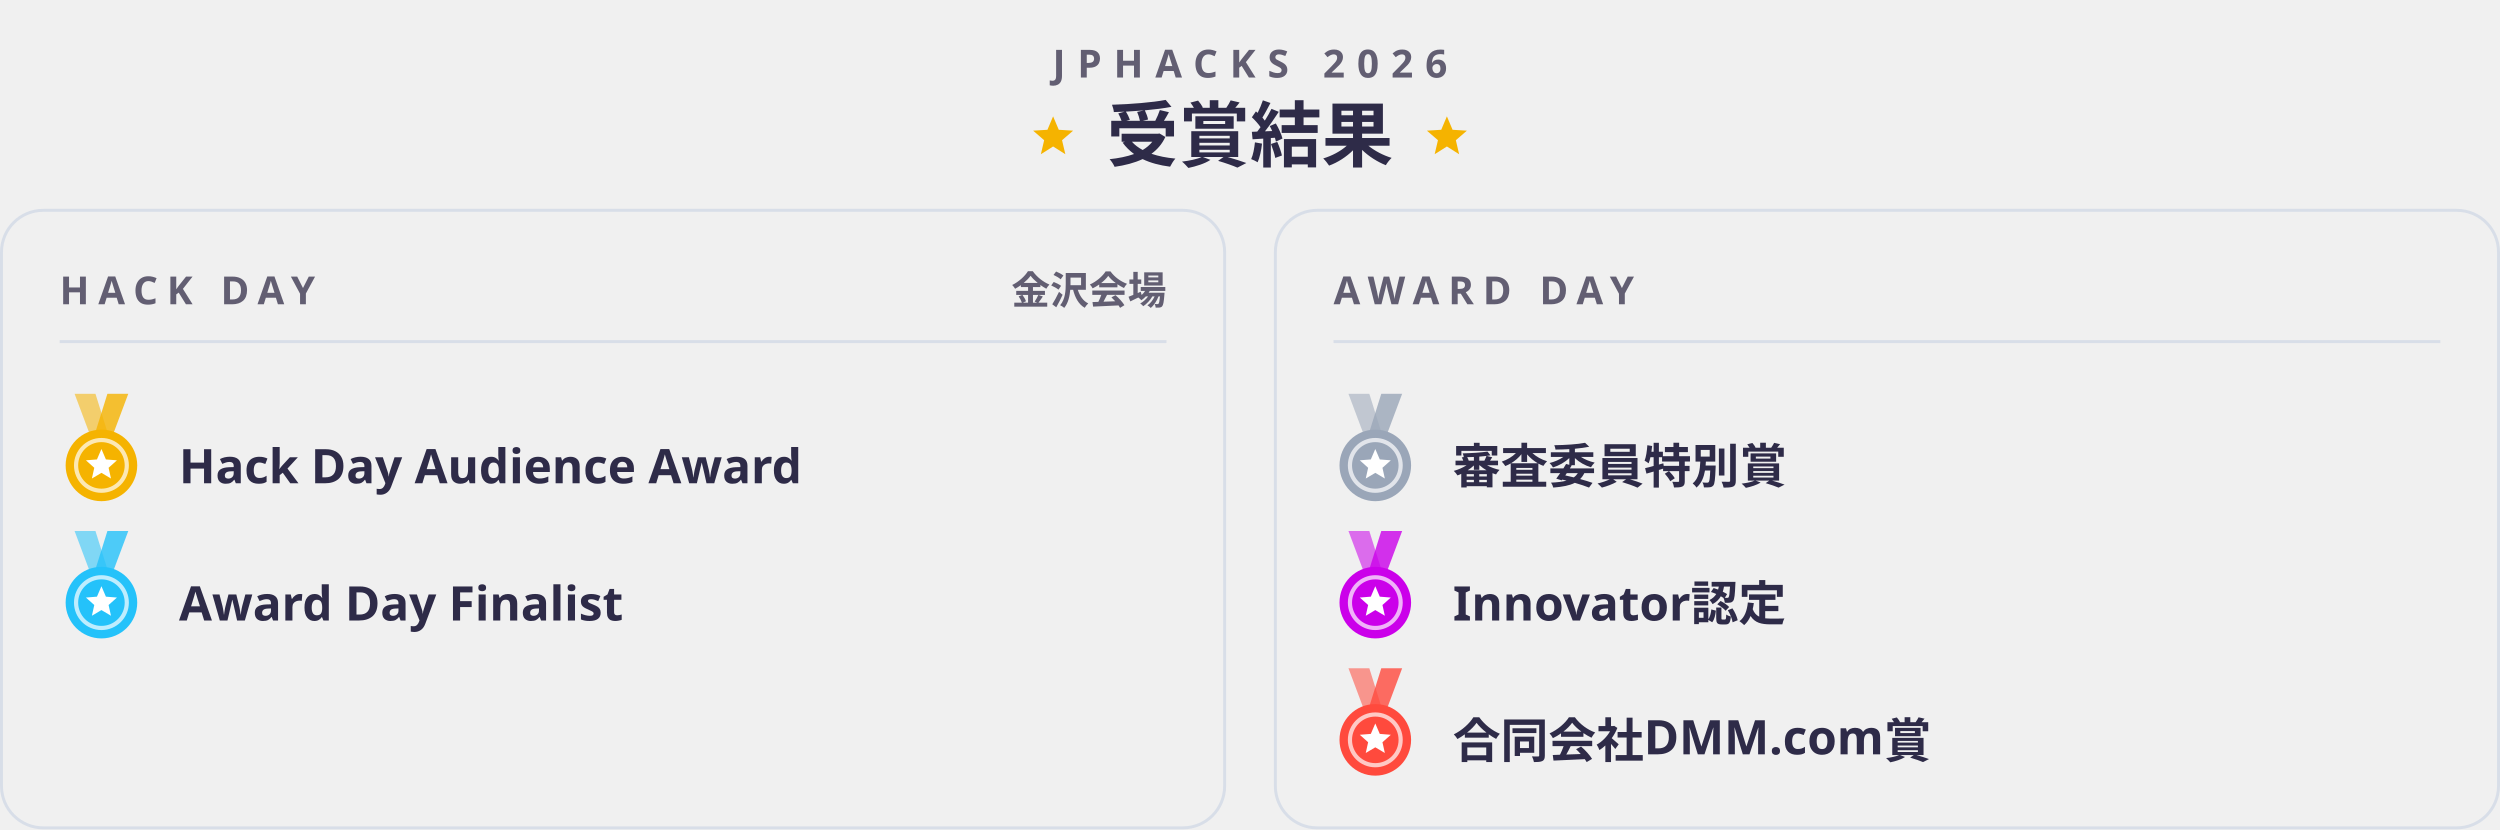
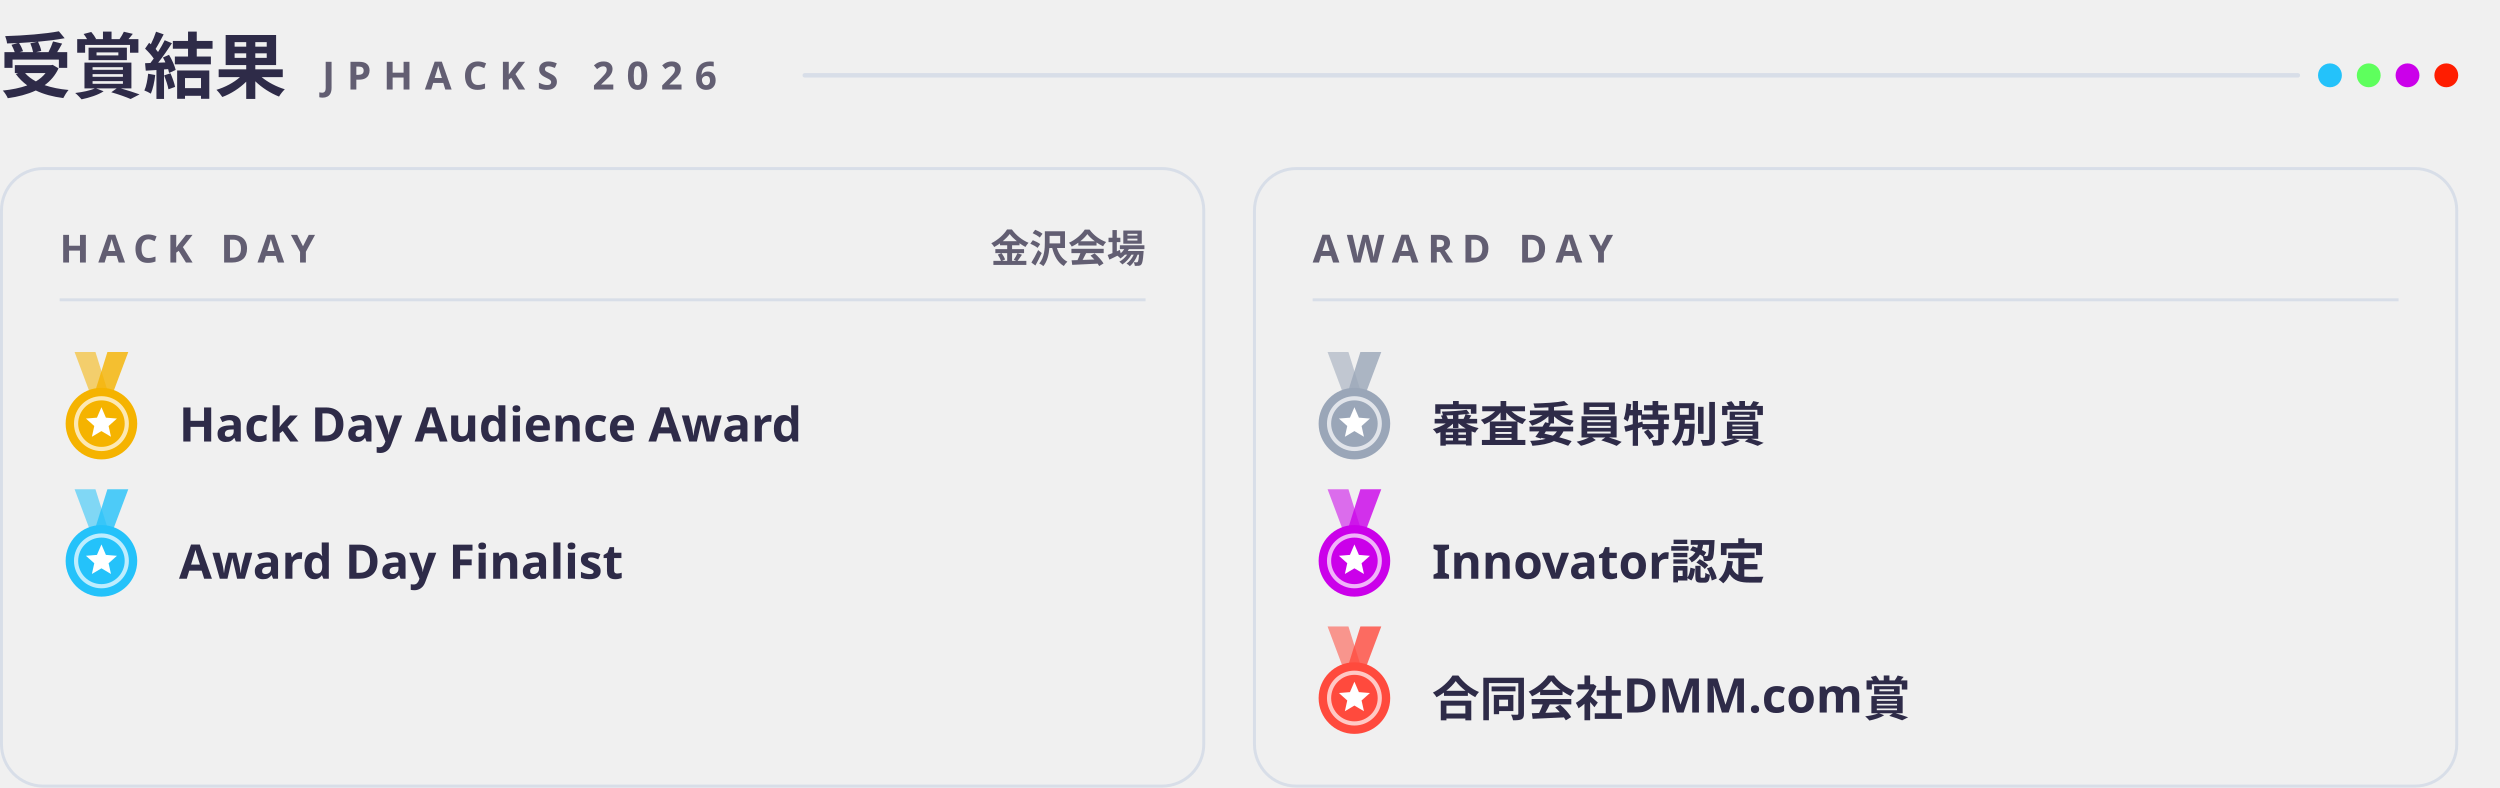
- <svg xmlns="http://www.w3.org/2000/svg" viewBox="0 0 838 278" width="838" height="278" role="img">
+ <svg xmlns="http://www.w3.org/2000/svg" viewBox="0 0 838 264" width="838" height="264" role="img">
  <defs>
    <filter id="glow" x="-30%" y="-30%" width="160%" height="160%">
      <feGaussianBlur stdDeviation="1.6" result="b" />
      <feMerge>
        <feMergeNode in="b" />
        <feMergeNode in="SourceGraphic" />
      </feMerge>
    </filter>
    <linearGradient id="brand" x1="0" y1="0" x2="1" y2="0">
      <stop offset="0" stop-color="#C03BFF" />
      <stop offset=".55" stop-color="#6F86FF" />
      <stop offset="1" stop-color="#22C4FA" />
    </linearGradient>
    <linearGradient id="bg" x1="0" y1="0" x2="1" y2="1">
      <stop offset="0" stop-color="#E8FAFF" />
      <stop offset="1" stop-color="#FFF5DC" />
    </linearGradient>
    <style>
.jp{font-family:'Hiragino Sans','Hiragino Kaku Gothic ProN','Yu Gothic UI','Yu Gothic','Meiryo','Noto Sans JP','Noto Sans CJK JP',sans-serif}
.disp{font-family:Impact,Haettenschweiler,'Anton','Arial Narrow Bold','Arial Black',sans-serif}
.gh{font-family:-apple-system,BlinkMacSystemFont,'Segoe UI','Noto Sans',Helvetica,Arial,sans-serif}
.rnd{font-family:RcRounded,'Hiragino Maru Gothic ProN','Yu Gothic UI','Noto Sans JP',sans-serif}
.hand{font-family:RcHand,'Hiragino Maru Gothic ProN','Yu Gothic UI','Noto Sans JP',sans-serif}
.mono{font-family:ui-monospace,SFMono-Regular,'Cascadia Mono',Consolas,'Liberation Mono',monospace}

@keyframes bob{0%,100%{transform:translateY(0)}50%{transform:translateY(-5px)}}
@keyframes blink{0%,90%,100%{transform:scaleY(1)}94%{transform:scaleY(.12)}}
@keyframes flow{to{stroke-dashoffset:-28}}
@keyframes pulse{0%,100%{opacity:.55}50%{opacity:1}}
.bob{animation:bob 2.6s ease-in-out infinite}
.eyes{transform-box:fill-box;transform-origin:center;animation:blink 4.8s infinite}
.flow{stroke-dasharray:6 8;animation:flow 1.1s linear infinite}
.pulse{animation:pulse 2.4s ease-in-out infinite}
@media (prefers-reduced-motion:reduce){.bob,.eyes,.flow,.pulse{animation:none}}
</style>
  </defs>
-   <text x="419.0" y="26" class="gh" font-size="13" font-weight="700" fill="#625E72" text-anchor="middle" letter-spacing="4">JPHACKS 2026</text>
-   <text x="419.0" y="54" class="gh" font-size="24" font-weight="700" fill="#2E2B48" text-anchor="middle">受賞結果</text>
-   <polygon points="353.0,39.0 354.9,43.5 359.7,43.8 356.0,47.0 357.1,51.7 353.0,49.1 348.9,51.7 350.0,47.0 346.3,43.8 351.1,43.5" fill="#F5B300" opacity="1.0" />
-   <polygon points="485.0,39.0 486.9,43.5 491.7,43.8 488.0,47.0 489.1,51.7 485.0,49.1 480.9,51.7 482.0,47.0 478.3,43.8 483.1,43.5" fill="#F5B300" opacity="1.0" />
-   <rect x="0.5" y="70.5" width="410.0" height="207" rx="14" fill="none" stroke="#D8DEE8" />
-   <text x="20.0" y="102" class="gh" font-size="13" font-weight="700" fill="#625E72" text-anchor="start" letter-spacing="3">HACK DAY</text>
-   <text x="391.0" y="102" class="gh" font-size="13" font-weight="600" fill="#625E72" text-anchor="end">金沢会場</text>
-   <rect x="20.0" y="114" width="371.0" height="1" fill="#D8DEE8" />
-   <path d="M25.0 132L31.0 148L37.0 148L32.0 132Z" fill="#F5B300" opacity=".55" />
-   <path d="M43.0 132L37.0 148L31.0 148L36.0 132Z" fill="#F5B300" opacity=".8" />
-   <circle cx="34.0" cy="156" r="12" fill="#F5B300" />
-   <circle cx="34.0" cy="156" r="8.5" fill="none" stroke="#FFFFFF" stroke-width="1.4" opacity=".7" />
-   <polygon points="34.0,150.5 35.5,154.0 39.2,154.3 36.4,156.8 37.2,160.4 34.0,158.5 30.8,160.4 31.6,156.8 28.8,154.3 32.5,154.0" fill="#FFFFFF" opacity="1.0" />
-   <text x="60.0" y="162" class="gh" font-size="16" font-weight="700" fill="#2E2B48" text-anchor="start">Hack Day Audience Award</text>
-   <path d="M25.0 178L31.0 194L37.0 194L32.0 178Z" fill="#24C2FA" opacity=".55" />
-   <path d="M43.0 178L37.0 194L31.0 194L36.0 178Z" fill="#24C2FA" opacity=".8" />
-   <circle cx="34.0" cy="202" r="12" fill="#24C2FA" />
-   <circle cx="34.0" cy="202" r="8.5" fill="none" stroke="#FFFFFF" stroke-width="1.4" opacity=".7" />
-   <polygon points="34.0,196.5 35.5,200.0 39.2,200.3 36.4,202.8 37.2,206.4 34.0,204.5 30.8,206.4 31.6,202.8 28.8,200.3 32.5,200.0" fill="#FFFFFF" opacity="1.0" />
-   <text x="60.0" y="208" class="gh" font-size="16" font-weight="700" fill="#2E2B48" text-anchor="start">Award Day Finalist</text>
-   <rect x="427.5" y="70.5" width="410.0" height="207" rx="14" fill="none" stroke="#D8DEE8" />
-   <text x="447.0" y="102" class="gh" font-size="13" font-weight="700" fill="#625E72" text-anchor="start" letter-spacing="3">AWARD DAY</text>
-   <rect x="447.0" y="114" width="371.0" height="1" fill="#D8DEE8" />
-   <path d="M452.0 132L458.0 148L464.0 148L459.0 132Z" fill="#9AA6B8" opacity=".55" />
-   <path d="M470.0 132L464.0 148L458.0 148L463.0 132Z" fill="#9AA6B8" opacity=".8" />
-   <circle cx="461.0" cy="156" r="12" fill="#9AA6B8" />
-   <circle cx="461.0" cy="156" r="8.5" fill="none" stroke="#FFFFFF" stroke-width="1.4" opacity=".7" />
-   <polygon points="461.0,150.5 462.5,154.0 466.2,154.3 463.4,156.8 464.2,160.4 461.0,158.5 457.8,160.4 458.6,156.8 455.8,154.3 459.5,154.0" fill="#FFFFFF" opacity="1.0" />
-   <text x="487.0" y="162" class="gh" font-size="16" font-weight="700" fill="#2E2B48" text-anchor="start">審査委員特別賞</text>
-   <path d="M452.0 178L458.0 194L464.0 194L459.0 178Z" fill="#CB00EA" opacity=".55" />
-   <path d="M470.0 178L464.0 194L458.0 194L463.0 178Z" fill="#CB00EA" opacity=".8" />
-   <circle cx="461.0" cy="202" r="12" fill="#CB00EA" />
-   <circle cx="461.0" cy="202" r="8.5" fill="none" stroke="#FFFFFF" stroke-width="1.4" opacity=".7" />
-   <polygon points="461.0,196.5 462.5,200.0 466.2,200.3 463.4,202.8 464.2,206.4 461.0,204.5 457.8,206.4 458.6,202.8 455.8,200.3 459.5,200.0" fill="#FFFFFF" opacity="1.0" />
-   <text x="487.0" y="208" class="gh" font-size="16" font-weight="700" fill="#2E2B48" text-anchor="start">Innovator認定</text>
-   <path d="M452.0 224L458.0 240L464.0 240L459.0 224Z" fill="#FF4A3D" opacity=".55" />
-   <path d="M470.0 224L464.0 240L458.0 240L463.0 224Z" fill="#FF4A3D" opacity=".8" />
-   <circle cx="461.0" cy="248" r="12" fill="#FF4A3D" />
-   <circle cx="461.0" cy="248" r="8.5" fill="none" stroke="#FFFFFF" stroke-width="1.4" opacity=".7" />
-   <polygon points="461.0,242.5 462.5,246.0 466.2,246.3 463.4,248.8 464.2,252.4 461.0,250.5 457.8,252.4 458.6,248.8 455.8,246.3 459.5,246.0" fill="#FFFFFF" opacity="1.0" />
-   <text x="487.0" y="254" class="gh" font-size="16" font-weight="700" fill="#2E2B48" text-anchor="start">合同会社DMM.com賞</text>
+   <text x="0" y="31" class="gh" font-size="24" font-weight="700" fill="#2E2B48" text-anchor="start">受賞結果</text>
+   <text x="108" y="30" class="gh" font-size="13" font-weight="600" fill="#625E72" text-anchor="start" letter-spacing="4">JPHACKS 2026</text>
+   <rect x="269" y="24.5" width="502" height="1.5" rx=".75" fill="#D8DEE8" />
+   <circle cx="781" cy="25.25" r="4" fill="#24C2FA" />
+   <circle cx="794" cy="25.25" r="4" fill="#5EFF5D" />
+   <circle cx="807" cy="25.25" r="4" fill="#CB00EA" />
+   <circle cx="820" cy="25.25" r="4" fill="#FF1D00" />
+   <rect x="0.5" y="56.5" width="403.0" height="207" rx="14" fill="none" stroke="#D8DEE8" />
+   <text x="20.0" y="88" class="gh" font-size="13" font-weight="700" fill="#625E72" text-anchor="start" letter-spacing="3">HACK DAY</text>
+   <text x="384.0" y="88" class="gh" font-size="13" font-weight="600" fill="#625E72" text-anchor="end">金沢会場</text>
+   <rect x="20.0" y="100" width="364.0" height="1" fill="#D8DEE8" />
+   <path d="M25.0 118L31.0 134L37.0 134L32.0 118Z" fill="#F5B300" opacity=".55" />
+   <path d="M43.0 118L37.0 134L31.0 134L36.0 118Z" fill="#F5B300" opacity=".8" />
+   <circle cx="34.0" cy="142" r="12" fill="#F5B300" />
+   <circle cx="34.0" cy="142" r="8.5" fill="none" stroke="#FFFFFF" stroke-width="1.4" opacity=".7" />
+   <polygon points="34.0,136.5 35.5,140.0 39.2,140.3 36.4,142.8 37.2,146.4 34.0,144.5 30.8,146.4 31.6,142.8 28.8,140.3 32.5,140.0" fill="#FFFFFF" opacity="1.0" />
+   <text x="60.0" y="148" class="gh" font-size="16" font-weight="700" fill="#2E2B48" text-anchor="start">Hack Day Audience Award</text>
+   <path d="M25.0 164L31.0 180L37.0 180L32.0 164Z" fill="#24C2FA" opacity=".55" />
+   <path d="M43.0 164L37.0 180L31.0 180L36.0 164Z" fill="#24C2FA" opacity=".8" />
+   <circle cx="34.0" cy="188" r="12" fill="#24C2FA" />
+   <circle cx="34.0" cy="188" r="8.5" fill="none" stroke="#FFFFFF" stroke-width="1.4" opacity=".7" />
+   <polygon points="34.0,182.5 35.5,186.0 39.2,186.3 36.4,188.8 37.2,192.4 34.0,190.5 30.8,192.4 31.6,188.8 28.8,186.3 32.5,186.0" fill="#FFFFFF" opacity="1.0" />
+   <text x="60.0" y="194" class="gh" font-size="16" font-weight="700" fill="#2E2B48" text-anchor="start">Award Day Finalist</text>
+   <rect x="420.5" y="56.5" width="403.0" height="207" rx="14" fill="none" stroke="#D8DEE8" />
+   <text x="440.0" y="88" class="gh" font-size="13" font-weight="700" fill="#625E72" text-anchor="start" letter-spacing="3">AWARD DAY</text>
+   <rect x="440.0" y="100" width="364.0" height="1" fill="#D8DEE8" />
+   <path d="M445.0 118L451.0 134L457.0 134L452.0 118Z" fill="#9AA6B8" opacity=".55" />
+   <path d="M463.0 118L457.0 134L451.0 134L456.0 118Z" fill="#9AA6B8" opacity=".8" />
+   <circle cx="454.0" cy="142" r="12" fill="#9AA6B8" />
+   <circle cx="454.0" cy="142" r="8.5" fill="none" stroke="#FFFFFF" stroke-width="1.4" opacity=".7" />
+   <polygon points="454.0,136.5 455.5,140.0 459.2,140.3 456.4,142.8 457.2,146.4 454.0,144.5 450.8,146.4 451.6,142.8 448.8,140.3 452.5,140.0" fill="#FFFFFF" opacity="1.0" />
+   <text x="480.0" y="148" class="gh" font-size="16" font-weight="700" fill="#2E2B48" text-anchor="start">審査委員特別賞</text>
+   <path d="M445.0 164L451.0 180L457.0 180L452.0 164Z" fill="#CB00EA" opacity=".55" />
+   <path d="M463.0 164L457.0 180L451.0 180L456.0 164Z" fill="#CB00EA" opacity=".8" />
+   <circle cx="454.0" cy="188" r="12" fill="#CB00EA" />
+   <circle cx="454.0" cy="188" r="8.5" fill="none" stroke="#FFFFFF" stroke-width="1.4" opacity=".7" />
+   <polygon points="454.0,182.5 455.5,186.0 459.2,186.3 456.4,188.8 457.2,192.4 454.0,190.5 450.8,192.4 451.6,188.8 448.8,186.3 452.5,186.0" fill="#FFFFFF" opacity="1.0" />
+   <text x="480.0" y="194" class="gh" font-size="16" font-weight="700" fill="#2E2B48" text-anchor="start">Innovator認定</text>
+   <path d="M445.0 210L451.0 226L457.0 226L452.0 210Z" fill="#FF4A3D" opacity=".55" />
+   <path d="M463.0 210L457.0 226L451.0 226L456.0 210Z" fill="#FF4A3D" opacity=".8" />
+   <circle cx="454.0" cy="234" r="12" fill="#FF4A3D" />
+   <circle cx="454.0" cy="234" r="8.5" fill="none" stroke="#FFFFFF" stroke-width="1.4" opacity=".7" />
+   <polygon points="454.0,228.5 455.5,232.0 459.2,232.3 456.4,234.8 457.2,238.4 454.0,236.5 450.8,238.4 451.6,234.8 448.8,232.3 452.5,232.0" fill="#FFFFFF" opacity="1.0" />
+   <text x="480.0" y="240" class="gh" font-size="16" font-weight="700" fill="#2E2B48" text-anchor="start">合同会社DMM.com賞</text>
</svg>
